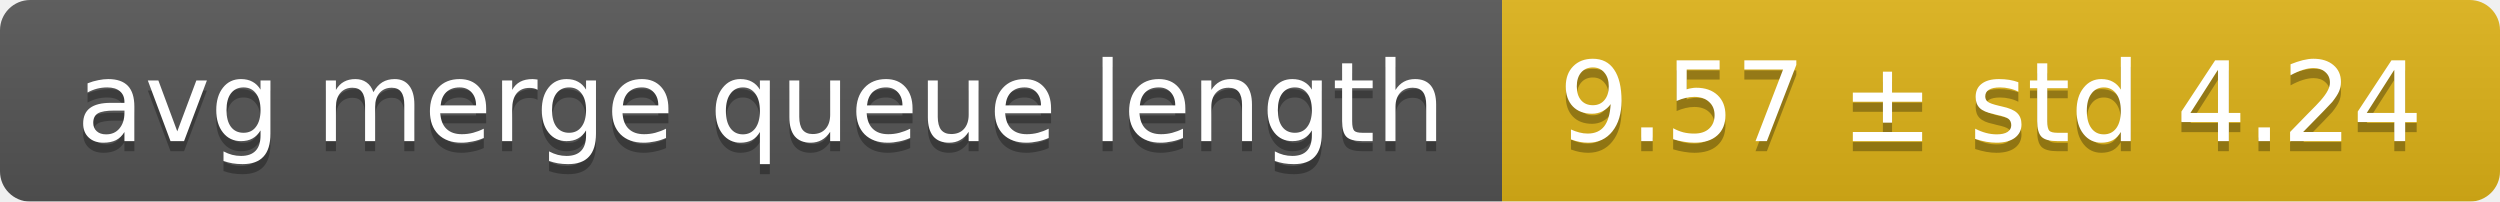
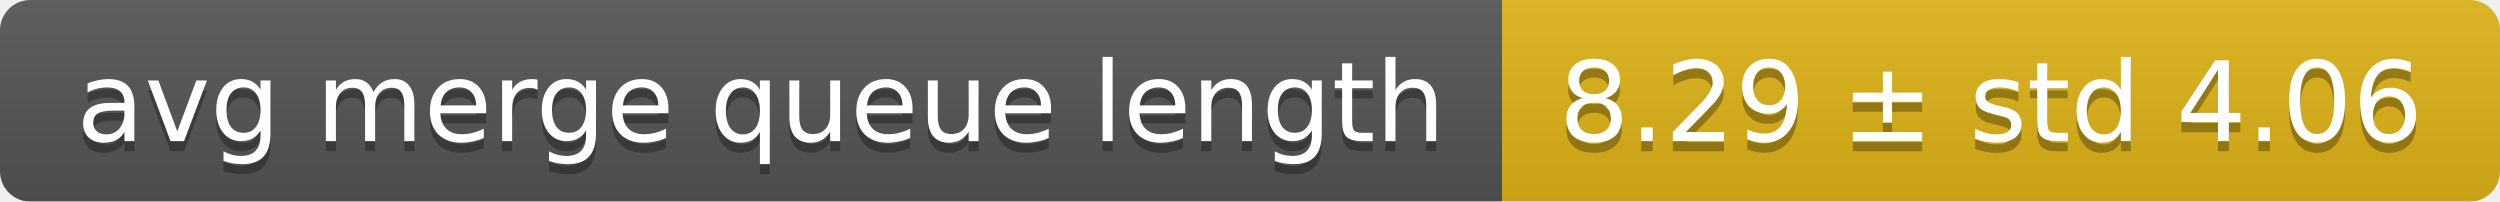
<svg xmlns="http://www.w3.org/2000/svg" width="248" height="20">
  <linearGradient id="smooth" x2="0" y2="100%">
    <stop offset="0" stop-color="#bbb" stop-opacity=".1" />
    <stop offset="1" stop-opacity=".1" />
  </linearGradient>
  <mask id="round">
    <rect width="248" height="20" rx="3" fill="#fff" />
  </mask>
  <g mask="url(#round)">
    <rect width="149" height="20" fill="#555" />
    <rect x="149" width="99" height="20" fill="#dfb317" />
    <rect width="248" height="20" fill="url(#smooth)" />
  </g>
  <g fill="#fff" text-anchor="middle" font-family="DejaVu Sans,Verdana,Geneva,sans-serif" font-size="11">
    <text x="75.5" y="15" fill="#010101" fill-opacity=".3">avg merge queue length</text>
    <text x="75.5" y="14">avg merge queue length</text>
-     <text x="197.5" y="15" fill="#010101" fill-opacity=".3">9.57 ± std 4.24</text>
-     <text x="197.5" y="14">9.57 ± std 4.24</text>
+     <text x="197.5" y="15" fill="#010101" fill-opacity=".3">8.29 ± std 4.06</text>
+     <text x="197.5" y="14">8.29 ± std 4.06</text>
  </g>
</svg>
